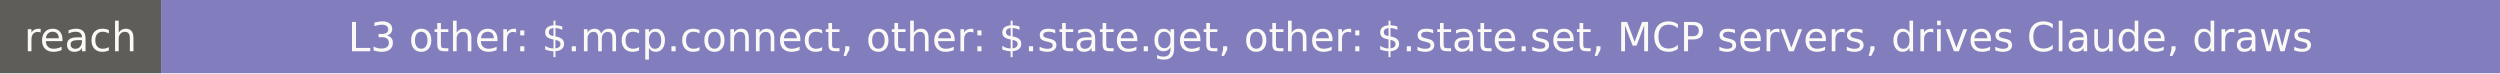
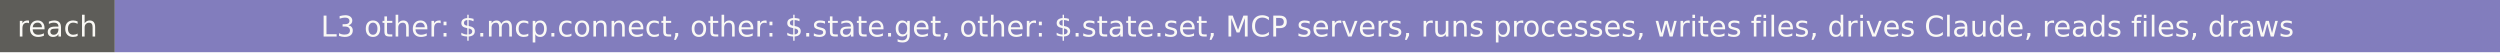
- <svg xmlns="http://www.w3.org/2000/svg" width="683" height="20" role="img" aria-label="reach: L3 other: $.mcp.connect, other: $.state.get, other: $.state.set, MCP servers, drives Claude, draws">
+ <svg xmlns="http://www.w3.org/2000/svg" width="958" height="20" role="img" aria-label="reach: L3 other: $.mcp.connect, other: $.state.get, other: $.state.set, MCP servers, runs processes, writes files, drives Claude, reads files, draws">
  <rect width="44" height="20" fill="#5e5d59" />
-   <rect x="44" width="639" height="20" fill="#827dbd" />
+   <rect x="44" width="914" height="20" fill="#827dbd" />
  <g fill="#faf9f5" font-family="Verdana,DejaVu Sans,sans-serif" font-size="11" text-anchor="middle">
    <text x="22" y="14">reach</text>
-     <text x="363.5" y="14">L3 other: $.mcp.connect, other: $.state.get, other: $.state.set, MCP servers, drives Claude, draws</text>
+     <text x="501" y="14">L3 other: $.mcp.connect, other: $.state.get, other: $.state.set, MCP servers, runs processes, writes files, drives Claude, reads files, draws</text>
  </g>
</svg>
